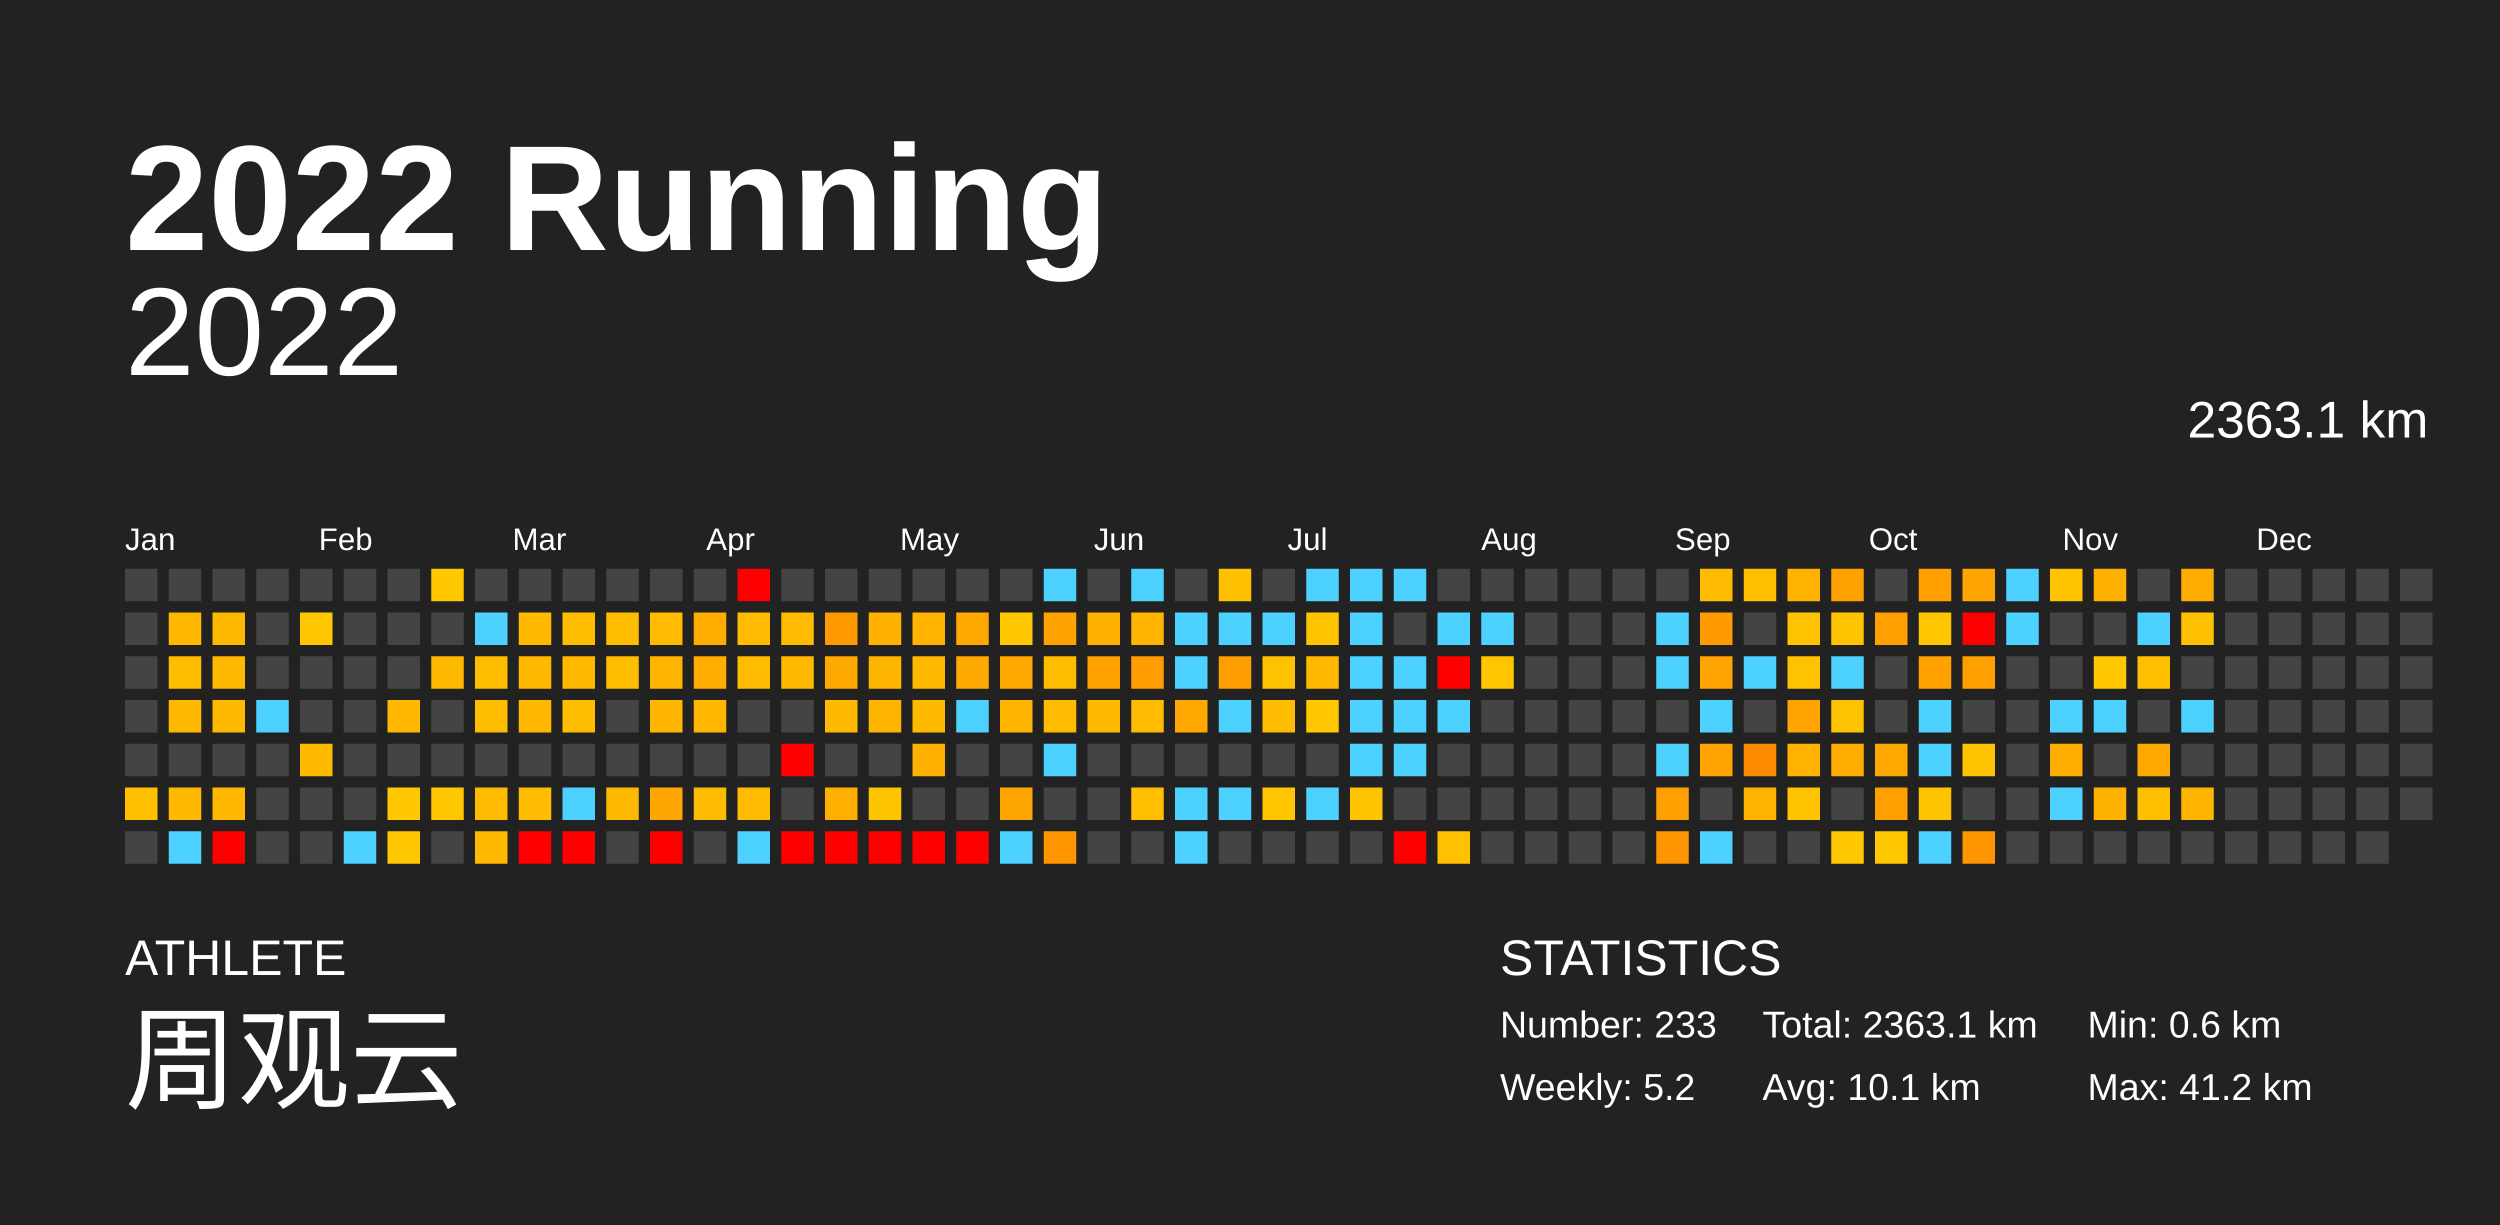
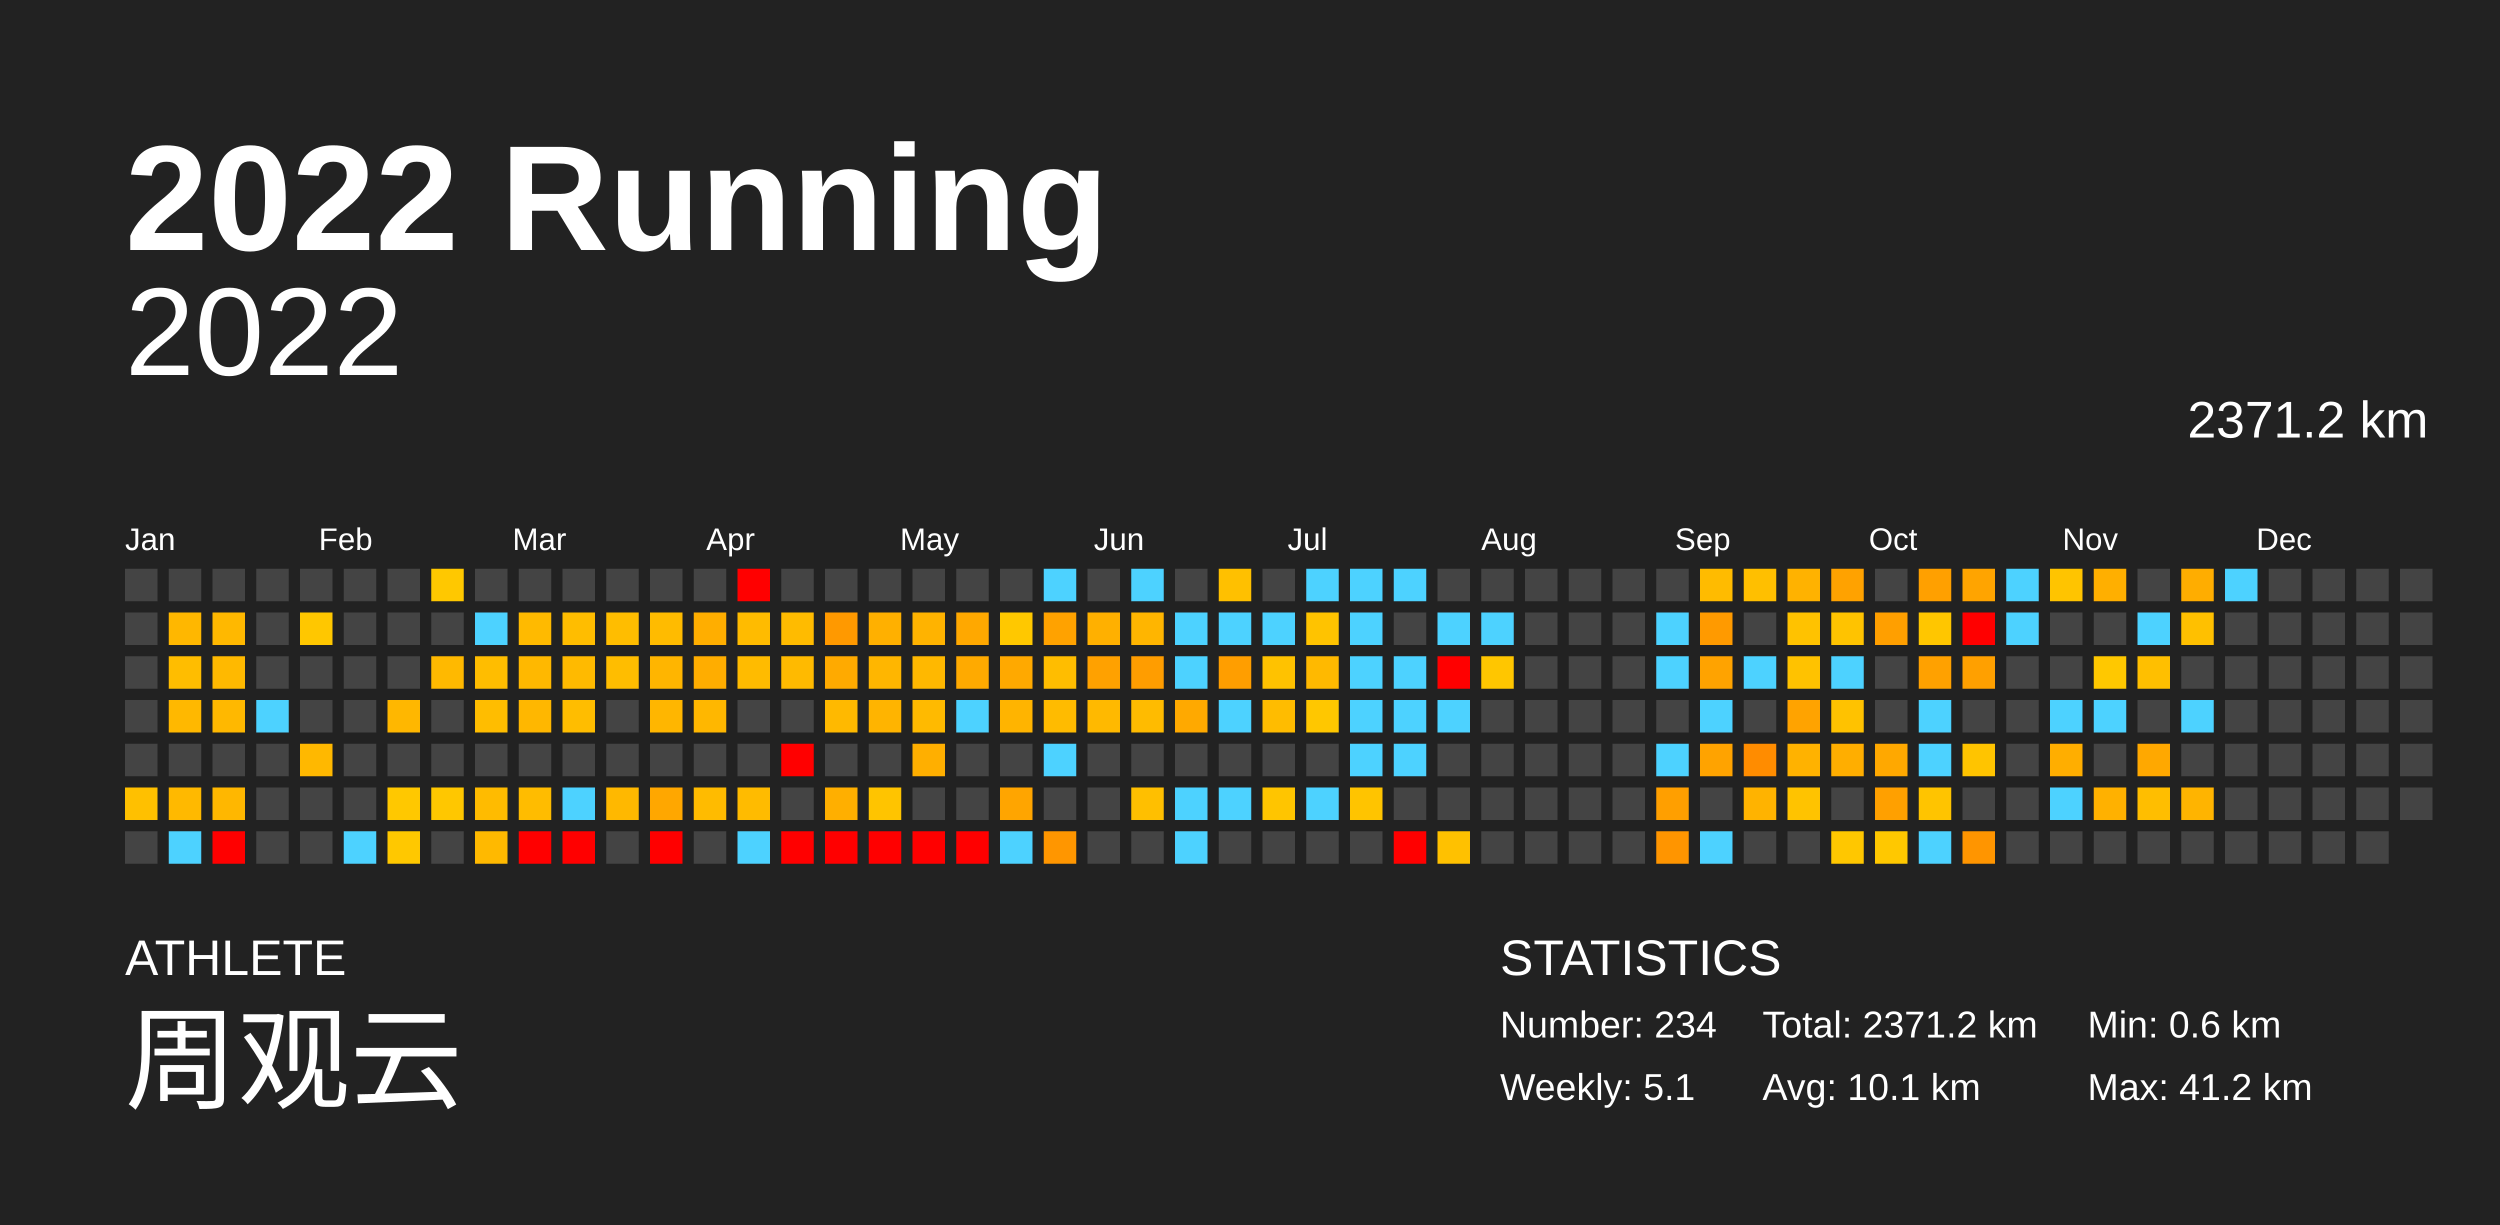
<svg xmlns="http://www.w3.org/2000/svg" baseProfile="full" height="98mm" version="1.1" viewBox="0,0,200,98" width="200mm">
  <defs />
  <rect fill="#222222" height="98" width="200" x="0" y="0" />
  <text fill="#FFFFFF" style="font-size:12px; font-family:Arial; font-weight:bold;" x="10" y="20">2022 Running</text>
  <text fill="#FFFFFF" style="font-size:4px; font-family:Arial" x="10" y="78">ATHLETE</text>
  <text fill="#FFFFFF" style="font-size:9px; font-family:Arial" x="10" y="88">周观云</text>
  <text fill="#FFFFFF" style="font-size:4px; font-family:Arial" x="120" y="78">STATISTICS</text>
-   <text fill="#FFFFFF" style="font-size:3px; font-family:Arial" x="120" y="83">Number: 233</text>
-   <text fill="#FFFFFF" style="font-size:3px; font-family:Arial" x="120" y="88">Weekly: 5.2</text>
-   <text fill="#FFFFFF" style="font-size:3px; font-family:Arial" x="141" y="83">Total: 2363.1 km</text>
+   <text fill="#FFFFFF" style="font-size:3px; font-family:Arial" x="120" y="83">Number: 234</text>
+   <text fill="#FFFFFF" style="font-size:3px; font-family:Arial" x="120" y="88">Weekly: 5.1</text>
+   <text fill="#FFFFFF" style="font-size:3px; font-family:Arial" x="141" y="83">Total: 2371.2 km</text>
  <text fill="#FFFFFF" style="font-size:3px; font-family:Arial" x="141" y="88">Avg: 10.1 km</text>
  <text fill="#FFFFFF" style="font-size:3px; font-family:Arial" x="167" y="83">Min: 0.6 km</text>
  <text fill="#FFFFFF" style="font-size:3px; font-family:Arial" x="167" y="88">Max: 41.2 km</text>
  <text alignment-baseline="hanging" fill="#FFFFFF" style="font-size:10.0px; font-family:Arial;" x="10" y="30">2022</text>
-   <text alignment-baseline="hanging" fill="#FFFFFF" style="font-size:4.125px; font-family:Arial;" x="175" y="35">2363.1 km</text>
+   <text alignment-baseline="hanging" fill="#FFFFFF" style="font-size:4.125px; font-family:Arial;" x="175" y="35">2371.2 km</text>
  <text fill="#FFFFFF" style="font-size:2.5px; font-family:Arial" x="10.0" y="44">Jan</text>
  <text fill="#FFFFFF" style="font-size:2.5px; font-family:Arial" x="25.5" y="44">Feb</text>
  <text fill="#FFFFFF" style="font-size:2.5px; font-family:Arial" x="41.0" y="44">Mar</text>
  <text fill="#FFFFFF" style="font-size:2.5px; font-family:Arial" x="56.5" y="44">Apr</text>
  <text fill="#FFFFFF" style="font-size:2.5px; font-family:Arial" x="72.0" y="44">May</text>
  <text fill="#FFFFFF" style="font-size:2.5px; font-family:Arial" x="87.5" y="44">Jun</text>
  <text fill="#FFFFFF" style="font-size:2.5px; font-family:Arial" x="103.0" y="44">Jul</text>
  <text fill="#FFFFFF" style="font-size:2.5px; font-family:Arial" x="118.5" y="44">Aug</text>
  <text fill="#FFFFFF" style="font-size:2.5px; font-family:Arial" x="134.0" y="44">Sep</text>
  <text fill="#FFFFFF" style="font-size:2.5px; font-family:Arial" x="149.5" y="44">Oct</text>
  <text fill="#FFFFFF" style="font-size:2.5px; font-family:Arial" x="165.0" y="44">Nov</text>
  <text fill="#FFFFFF" style="font-size:2.5px; font-family:Arial" x="180.5" y="44">Dec</text>
  <rect fill="#444444" height="2.6" width="2.6" x="10.0" y="45.5" />
  <rect fill="#444444" height="2.6" width="2.6" x="10.0" y="49.0" />
  <rect fill="#444444" height="2.6" width="2.6" x="10.0" y="52.5" />
  <rect fill="#444444" height="2.6" width="2.6" x="10.0" y="56.0" />
  <rect fill="#444444" height="2.6" width="2.6" x="10.0" y="59.5" />
  <rect fill="#ffc000" height="2.6" width="2.6" x="10.0" y="63.0" />
  <rect fill="#444444" height="2.6" width="2.6" x="10.0" y="66.5" />
  <rect fill="#444444" height="2.6" width="2.6" x="13.5" y="45.5" />
  <rect fill="#ffb700" height="2.6" width="2.6" x="13.5" y="49.0" />
  <rect fill="#ffbd00" height="2.6" width="2.6" x="13.5" y="52.5" />
  <rect fill="#ffb800" height="2.6" width="2.6" x="13.5" y="56.0" />
  <rect fill="#444444" height="2.6" width="2.6" x="13.5" y="59.5" />
  <rect fill="#ffb900" height="2.6" width="2.6" x="13.5" y="63.0" />
  <rect fill="#4dd2ff" height="2.6" width="2.6" x="13.5" y="66.5" />
  <rect fill="#444444" height="2.6" width="2.6" x="17.0" y="45.5" />
  <rect fill="#ffb800" height="2.6" width="2.6" x="17.0" y="49.0" />
  <rect fill="#ffb900" height="2.6" width="2.6" x="17.0" y="52.5" />
  <rect fill="#ffb800" height="2.6" width="2.6" x="17.0" y="56.0" />
  <rect fill="#444444" height="2.6" width="2.6" x="17.0" y="59.5" />
  <rect fill="#ffb700" height="2.6" width="2.6" x="17.0" y="63.0" />
  <rect fill="red" height="2.6" width="2.6" x="17.0" y="66.5" />
  <rect fill="#444444" height="2.6" width="2.6" x="20.5" y="45.5" />
  <rect fill="#444444" height="2.6" width="2.6" x="20.5" y="49.0" />
  <rect fill="#444444" height="2.6" width="2.6" x="20.5" y="52.5" />
  <rect fill="#4dd2ff" height="2.6" width="2.6" x="20.5" y="56.0" />
  <rect fill="#444444" height="2.6" width="2.6" x="20.5" y="59.5" />
  <rect fill="#444444" height="2.6" width="2.6" x="20.5" y="63.0" />
  <rect fill="#444444" height="2.6" width="2.6" x="20.5" y="66.5" />
  <rect fill="#444444" height="2.6" width="2.6" x="24.0" y="45.5" />
  <rect fill="#ffc700" height="2.6" width="2.6" x="24.0" y="49.0" />
  <rect fill="#444444" height="2.6" width="2.6" x="24.0" y="52.5" />
  <rect fill="#444444" height="2.6" width="2.6" x="24.0" y="56.0" />
  <rect fill="#ffb800" height="2.6" width="2.6" x="24.0" y="59.5" />
  <rect fill="#444444" height="2.6" width="2.6" x="24.0" y="63.0" />
  <rect fill="#444444" height="2.6" width="2.6" x="24.0" y="66.5" />
  <rect fill="#444444" height="2.6" width="2.6" x="27.5" y="45.5" />
  <rect fill="#444444" height="2.6" width="2.6" x="27.5" y="49.0" />
  <rect fill="#444444" height="2.6" width="2.6" x="27.5" y="52.5" />
  <rect fill="#444444" height="2.6" width="2.6" x="27.5" y="56.0" />
  <rect fill="#444444" height="2.6" width="2.6" x="27.5" y="59.5" />
  <rect fill="#444444" height="2.6" width="2.6" x="27.5" y="63.0" />
  <rect fill="#4dd2ff" height="2.6" width="2.6" x="27.5" y="66.5" />
  <rect fill="#444444" height="2.6" width="2.6" x="31.0" y="45.5" />
  <rect fill="#444444" height="2.6" width="2.6" x="31.0" y="49.0" />
  <rect fill="#444444" height="2.6" width="2.6" x="31.0" y="52.5" />
  <rect fill="#ffb700" height="2.6" width="2.6" x="31.0" y="56.0" />
  <rect fill="#444444" height="2.6" width="2.6" x="31.0" y="59.5" />
  <rect fill="#ffc800" height="2.6" width="2.6" x="31.0" y="63.0" />
  <rect fill="#ffc800" height="2.6" width="2.6" x="31.0" y="66.5" />
  <rect fill="#ffc800" height="2.6" width="2.6" x="34.5" y="45.5" />
  <rect fill="#444444" height="2.6" width="2.6" x="34.5" y="49.0" />
  <rect fill="#ffb900" height="2.6" width="2.6" x="34.5" y="52.5" />
  <rect fill="#444444" height="2.6" width="2.6" x="34.5" y="56.0" />
  <rect fill="#444444" height="2.6" width="2.6" x="34.5" y="59.5" />
  <rect fill="#ffc700" height="2.6" width="2.6" x="34.5" y="63.0" />
  <rect fill="#444444" height="2.6" width="2.6" x="34.5" y="66.5" />
  <rect fill="#444444" height="2.6" width="2.6" x="38.0" y="45.5" />
  <rect fill="#4dd2ff" height="2.6" width="2.6" x="38.0" y="49.0" />
  <rect fill="#ffbd00" height="2.6" width="2.6" x="38.0" y="52.5" />
  <rect fill="#ffbd00" height="2.6" width="2.6" x="38.0" y="56.0" />
  <rect fill="#444444" height="2.6" width="2.6" x="38.0" y="59.5" />
  <rect fill="#ffbb00" height="2.6" width="2.6" x="38.0" y="63.0" />
  <rect fill="#ffb900" height="2.6" width="2.6" x="38.0" y="66.5" />
  <rect fill="#444444" height="2.6" width="2.6" x="41.5" y="45.5" />
  <rect fill="#ffba00" height="2.6" width="2.6" x="41.5" y="49.0" />
  <rect fill="#ffb800" height="2.6" width="2.6" x="41.5" y="52.5" />
  <rect fill="#ffb700" height="2.6" width="2.6" x="41.5" y="56.0" />
  <rect fill="#444444" height="2.6" width="2.6" x="41.5" y="59.5" />
  <rect fill="#ffbc00" height="2.6" width="2.6" x="41.5" y="63.0" />
  <rect fill="red" height="2.6" width="2.6" x="41.5" y="66.5" />
  <rect fill="#444444" height="2.6" width="2.6" x="45.0" y="45.5" />
  <rect fill="#ffbd00" height="2.6" width="2.6" x="45.0" y="49.0" />
  <rect fill="#ffba00" height="2.6" width="2.6" x="45.0" y="52.5" />
  <rect fill="#ffbd00" height="2.6" width="2.6" x="45.0" y="56.0" />
  <rect fill="#444444" height="2.6" width="2.6" x="45.0" y="59.5" />
  <rect fill="#4dd2ff" height="2.6" width="2.6" x="45.0" y="63.0" />
  <rect fill="red" height="2.6" width="2.6" x="45.0" y="66.5" />
  <rect fill="#444444" height="2.6" width="2.6" x="48.5" y="45.5" />
  <rect fill="#ffbd00" height="2.6" width="2.6" x="48.5" y="49.0" />
  <rect fill="#ffbd00" height="2.6" width="2.6" x="48.5" y="52.5" />
  <rect fill="#444444" height="2.6" width="2.6" x="48.5" y="56.0" />
  <rect fill="#444444" height="2.6" width="2.6" x="48.5" y="59.5" />
  <rect fill="#ffb800" height="2.6" width="2.6" x="48.5" y="63.0" />
  <rect fill="#444444" height="2.6" width="2.6" x="48.5" y="66.5" />
  <rect fill="#444444" height="2.6" width="2.6" x="52.0" y="45.5" />
  <rect fill="#ffbb00" height="2.6" width="2.6" x="52.0" y="49.0" />
  <rect fill="#ffb500" height="2.6" width="2.6" x="52.0" y="52.5" />
  <rect fill="#ffb600" height="2.6" width="2.6" x="52.0" y="56.0" />
  <rect fill="#444444" height="2.6" width="2.6" x="52.0" y="59.5" />
  <rect fill="#ffa700" height="2.6" width="2.6" x="52.0" y="63.0" />
  <rect fill="red" height="2.6" width="2.6" x="52.0" y="66.5" />
  <rect fill="#444444" height="2.6" width="2.6" x="55.5" y="45.5" />
  <rect fill="#ffae00" height="2.6" width="2.6" x="55.5" y="49.0" />
  <rect fill="#ffad00" height="2.6" width="2.6" x="55.5" y="52.5" />
  <rect fill="#ffb700" height="2.6" width="2.6" x="55.5" y="56.0" />
  <rect fill="#444444" height="2.6" width="2.6" x="55.5" y="59.5" />
  <rect fill="#ffbb00" height="2.6" width="2.6" x="55.5" y="63.0" />
  <rect fill="#444444" height="2.6" width="2.6" x="55.5" y="66.5" />
  <rect fill="red" height="2.6" width="2.6" x="59.0" y="45.5" />
  <rect fill="#ffbb00" height="2.6" width="2.6" x="59.0" y="49.0" />
  <rect fill="#ffbb00" height="2.6" width="2.6" x="59.0" y="52.5" />
  <rect fill="#444444" height="2.6" width="2.6" x="59.0" y="56.0" />
  <rect fill="#444444" height="2.6" width="2.6" x="59.0" y="59.5" />
  <rect fill="#ffbb00" height="2.6" width="2.6" x="59.0" y="63.0" />
  <rect fill="#4dd2ff" height="2.6" width="2.6" x="59.0" y="66.5" />
  <rect fill="#444444" height="2.6" width="2.6" x="62.5" y="45.5" />
  <rect fill="#ffbb00" height="2.6" width="2.6" x="62.5" y="49.0" />
  <rect fill="#ffba00" height="2.6" width="2.6" x="62.5" y="52.5" />
  <rect fill="#444444" height="2.6" width="2.6" x="62.5" y="56.0" />
  <rect fill="red" height="2.6" width="2.6" x="62.5" y="59.5" />
  <rect fill="#444444" height="2.6" width="2.6" x="62.5" y="63.0" />
  <rect fill="red" height="2.6" width="2.6" x="62.5" y="66.5" />
  <rect fill="#444444" height="2.6" width="2.6" x="66.0" y="45.5" />
  <rect fill="#ff9900" height="2.6" width="2.6" x="66.0" y="49.0" />
  <rect fill="#ffaa00" height="2.6" width="2.6" x="66.0" y="52.5" />
  <rect fill="#ffb900" height="2.6" width="2.6" x="66.0" y="56.0" />
  <rect fill="#444444" height="2.6" width="2.6" x="66.0" y="59.5" />
  <rect fill="#ffaf00" height="2.6" width="2.6" x="66.0" y="63.0" />
  <rect fill="red" height="2.6" width="2.6" x="66.0" y="66.5" />
  <rect fill="#444444" height="2.6" width="2.6" x="69.5" y="45.5" />
  <rect fill="#ffb000" height="2.6" width="2.6" x="69.5" y="49.0" />
  <rect fill="#ffb600" height="2.6" width="2.6" x="69.5" y="52.5" />
  <rect fill="#ffb400" height="2.6" width="2.6" x="69.5" y="56.0" />
  <rect fill="#444444" height="2.6" width="2.6" x="69.5" y="59.5" />
  <rect fill="#ffc400" height="2.6" width="2.6" x="69.5" y="63.0" />
  <rect fill="red" height="2.6" width="2.6" x="69.5" y="66.5" />
  <rect fill="#444444" height="2.6" width="2.6" x="73.0" y="45.5" />
  <rect fill="#ffb300" height="2.6" width="2.6" x="73.0" y="49.0" />
  <rect fill="#ffb800" height="2.6" width="2.6" x="73.0" y="52.5" />
  <rect fill="#ffba00" height="2.6" width="2.6" x="73.0" y="56.0" />
  <rect fill="#ffaf00" height="2.6" width="2.6" x="73.0" y="59.5" />
  <rect fill="#444444" height="2.6" width="2.6" x="73.0" y="63.0" />
  <rect fill="red" height="2.6" width="2.6" x="73.0" y="66.5" />
  <rect fill="#444444" height="2.6" width="2.6" x="76.5" y="45.5" />
  <rect fill="#ffa800" height="2.6" width="2.6" x="76.5" y="49.0" />
  <rect fill="#ffaa00" height="2.6" width="2.6" x="76.5" y="52.5" />
  <rect fill="#4dd2ff" height="2.6" width="2.6" x="76.5" y="56.0" />
  <rect fill="#444444" height="2.6" width="2.6" x="76.5" y="59.5" />
  <rect fill="#444444" height="2.6" width="2.6" x="76.5" y="63.0" />
  <rect fill="red" height="2.6" width="2.6" x="76.5" y="66.5" />
  <rect fill="#444444" height="2.6" width="2.6" x="80.0" y="45.5" />
  <rect fill="#ffc800" height="2.6" width="2.6" x="80.0" y="49.0" />
  <rect fill="#ffa900" height="2.6" width="2.6" x="80.0" y="52.5" />
  <rect fill="#ffb400" height="2.6" width="2.6" x="80.0" y="56.0" />
  <rect fill="#444444" height="2.6" width="2.6" x="80.0" y="59.5" />
  <rect fill="#ffa500" height="2.6" width="2.6" x="80.0" y="63.0" />
  <rect fill="#4dd2ff" height="2.6" width="2.6" x="80.0" y="66.5" />
  <rect fill="#4dd2ff" height="2.6" width="2.6" x="83.5" y="45.5" />
  <rect fill="#ffa200" height="2.6" width="2.6" x="83.5" y="49.0" />
  <rect fill="#ffbd00" height="2.6" width="2.6" x="83.5" y="52.5" />
  <rect fill="#ffbb00" height="2.6" width="2.6" x="83.5" y="56.0" />
  <rect fill="#4dd2ff" height="2.6" width="2.6" x="83.5" y="59.5" />
  <rect fill="#444444" height="2.6" width="2.6" x="83.5" y="63.0" />
  <rect fill="#ff9600" height="2.6" width="2.6" x="83.5" y="66.5" />
  <rect fill="#444444" height="2.6" width="2.6" x="87.0" y="45.5" />
  <rect fill="#ffb000" height="2.6" width="2.6" x="87.0" y="49.0" />
  <rect fill="#ffa100" height="2.6" width="2.6" x="87.0" y="52.5" />
  <rect fill="#ffb900" height="2.6" width="2.6" x="87.0" y="56.0" />
  <rect fill="#444444" height="2.6" width="2.6" x="87.0" y="59.5" />
  <rect fill="#444444" height="2.6" width="2.6" x="87.0" y="63.0" />
  <rect fill="#444444" height="2.6" width="2.6" x="87.0" y="66.5" />
  <rect fill="#4dd2ff" height="2.6" width="2.6" x="90.5" y="45.5" />
  <rect fill="#ffb500" height="2.6" width="2.6" x="90.5" y="49.0" />
  <rect fill="#ff9d00" height="2.6" width="2.6" x="90.5" y="52.5" />
  <rect fill="#ffbb00" height="2.6" width="2.6" x="90.5" y="56.0" />
  <rect fill="#444444" height="2.6" width="2.6" x="90.5" y="59.5" />
  <rect fill="#ffbf00" height="2.6" width="2.6" x="90.5" y="63.0" />
  <rect fill="#444444" height="2.6" width="2.6" x="90.5" y="66.5" />
  <rect fill="#444444" height="2.6" width="2.6" x="94.0" y="45.5" />
  <rect fill="#4dd2ff" height="2.6" width="2.6" x="94.0" y="49.0" />
  <rect fill="#4dd2ff" height="2.6" width="2.6" x="94.0" y="52.5" />
  <rect fill="#ffa900" height="2.6" width="2.6" x="94.0" y="56.0" />
  <rect fill="#444444" height="2.6" width="2.6" x="94.0" y="59.5" />
  <rect fill="#4dd2ff" height="2.6" width="2.6" x="94.0" y="63.0" />
  <rect fill="#4dd2ff" height="2.6" width="2.6" x="94.0" y="66.5" />
  <rect fill="#ffc000" height="2.6" width="2.6" x="97.5" y="45.5" />
  <rect fill="#4dd2ff" height="2.6" width="2.6" x="97.5" y="49.0" />
  <rect fill="#ff9e00" height="2.6" width="2.6" x="97.5" y="52.5" />
  <rect fill="#4dd2ff" height="2.6" width="2.6" x="97.5" y="56.0" />
  <rect fill="#444444" height="2.6" width="2.6" x="97.5" y="59.5" />
  <rect fill="#4dd2ff" height="2.6" width="2.6" x="97.5" y="63.0" />
  <rect fill="#444444" height="2.6" width="2.6" x="97.5" y="66.5" />
  <rect fill="#444444" height="2.6" width="2.6" x="101.0" y="45.5" />
  <rect fill="#4dd2ff" height="2.6" width="2.6" x="101.0" y="49.0" />
  <rect fill="#ffc200" height="2.6" width="2.6" x="101.0" y="52.5" />
  <rect fill="#ffbc00" height="2.6" width="2.6" x="101.0" y="56.0" />
  <rect fill="#444444" height="2.6" width="2.6" x="101.0" y="59.5" />
  <rect fill="#ffc500" height="2.6" width="2.6" x="101.0" y="63.0" />
  <rect fill="#444444" height="2.6" width="2.6" x="101.0" y="66.5" />
  <rect fill="#4dd2ff" height="2.6" width="2.6" x="104.5" y="45.5" />
  <rect fill="#ffc300" height="2.6" width="2.6" x="104.5" y="49.0" />
  <rect fill="#ffb900" height="2.6" width="2.6" x="104.5" y="52.5" />
  <rect fill="#ffc700" height="2.6" width="2.6" x="104.5" y="56.0" />
  <rect fill="#444444" height="2.6" width="2.6" x="104.5" y="59.5" />
  <rect fill="#4dd2ff" height="2.6" width="2.6" x="104.5" y="63.0" />
  <rect fill="#444444" height="2.6" width="2.6" x="104.5" y="66.5" />
  <rect fill="#4dd2ff" height="2.6" width="2.6" x="108.0" y="45.5" />
  <rect fill="#4dd2ff" height="2.6" width="2.6" x="108.0" y="49.0" />
  <rect fill="#4dd2ff" height="2.6" width="2.6" x="108.0" y="52.5" />
  <rect fill="#4dd2ff" height="2.6" width="2.6" x="108.0" y="56.0" />
  <rect fill="#4dd2ff" height="2.6" width="2.6" x="108.0" y="59.5" />
  <rect fill="#ffc400" height="2.6" width="2.6" x="108.0" y="63.0" />
  <rect fill="#444444" height="2.6" width="2.6" x="108.0" y="66.5" />
  <rect fill="#4dd2ff" height="2.6" width="2.6" x="111.5" y="45.5" />
  <rect fill="#444444" height="2.6" width="2.6" x="111.5" y="49.0" />
  <rect fill="#4dd2ff" height="2.6" width="2.6" x="111.5" y="52.5" />
  <rect fill="#4dd2ff" height="2.6" width="2.6" x="111.5" y="56.0" />
  <rect fill="#4dd2ff" height="2.6" width="2.6" x="111.5" y="59.5" />
  <rect fill="#444444" height="2.6" width="2.6" x="111.5" y="63.0" />
  <rect fill="red" height="2.6" width="2.6" x="111.5" y="66.5" />
  <rect fill="#444444" height="2.6" width="2.6" x="115.0" y="45.5" />
  <rect fill="#4dd2ff" height="2.6" width="2.6" x="115.0" y="49.0" />
  <rect fill="red" height="2.6" width="2.6" x="115.0" y="52.5" />
  <rect fill="#4dd2ff" height="2.6" width="2.6" x="115.0" y="56.0" />
  <rect fill="#444444" height="2.6" width="2.6" x="115.0" y="59.5" />
  <rect fill="#444444" height="2.6" width="2.6" x="115.0" y="63.0" />
  <rect fill="#ffc100" height="2.6" width="2.6" x="115.0" y="66.5" />
  <rect fill="#444444" height="2.6" width="2.6" x="118.5" y="45.5" />
  <rect fill="#4dd2ff" height="2.6" width="2.6" x="118.5" y="49.0" />
  <rect fill="#ffc600" height="2.6" width="2.6" x="118.5" y="52.5" />
  <rect fill="#444444" height="2.6" width="2.6" x="118.5" y="56.0" />
  <rect fill="#444444" height="2.6" width="2.6" x="118.5" y="59.5" />
  <rect fill="#444444" height="2.6" width="2.6" x="118.5" y="63.0" />
  <rect fill="#444444" height="2.6" width="2.6" x="118.5" y="66.5" />
  <rect fill="#444444" height="2.6" width="2.6" x="122.0" y="45.5" />
  <rect fill="#444444" height="2.6" width="2.6" x="122.0" y="49.0" />
  <rect fill="#444444" height="2.6" width="2.6" x="122.0" y="52.5" />
  <rect fill="#444444" height="2.6" width="2.6" x="122.0" y="56.0" />
  <rect fill="#444444" height="2.6" width="2.6" x="122.0" y="59.5" />
  <rect fill="#444444" height="2.6" width="2.6" x="122.0" y="63.0" />
  <rect fill="#444444" height="2.6" width="2.6" x="122.0" y="66.5" />
  <rect fill="#444444" height="2.6" width="2.6" x="125.5" y="45.5" />
  <rect fill="#444444" height="2.6" width="2.6" x="125.5" y="49.0" />
  <rect fill="#444444" height="2.6" width="2.6" x="125.5" y="52.5" />
  <rect fill="#444444" height="2.6" width="2.6" x="125.5" y="56.0" />
  <rect fill="#444444" height="2.6" width="2.6" x="125.5" y="59.5" />
  <rect fill="#444444" height="2.6" width="2.6" x="125.5" y="63.0" />
  <rect fill="#444444" height="2.6" width="2.6" x="125.5" y="66.5" />
  <rect fill="#444444" height="2.6" width="2.6" x="129.0" y="45.5" />
  <rect fill="#444444" height="2.6" width="2.6" x="129.0" y="49.0" />
  <rect fill="#444444" height="2.6" width="2.6" x="129.0" y="52.5" />
  <rect fill="#444444" height="2.6" width="2.6" x="129.0" y="56.0" />
  <rect fill="#444444" height="2.6" width="2.6" x="129.0" y="59.5" />
  <rect fill="#444444" height="2.6" width="2.6" x="129.0" y="63.0" />
  <rect fill="#444444" height="2.6" width="2.6" x="129.0" y="66.5" />
  <rect fill="#444444" height="2.6" width="2.6" x="132.5" y="45.5" />
  <rect fill="#4dd2ff" height="2.6" width="2.6" x="132.5" y="49.0" />
  <rect fill="#4dd2ff" height="2.6" width="2.6" x="132.5" y="52.5" />
  <rect fill="#444444" height="2.6" width="2.6" x="132.5" y="56.0" />
  <rect fill="#4dd2ff" height="2.6" width="2.6" x="132.5" y="59.5" />
  <rect fill="#ff9f00" height="2.6" width="2.6" x="132.5" y="63.0" />
  <rect fill="#ff9500" height="2.6" width="2.6" x="132.5" y="66.5" />
  <rect fill="#ffbb00" height="2.6" width="2.6" x="136.0" y="45.5" />
  <rect fill="#ff9a00" height="2.6" width="2.6" x="136.0" y="49.0" />
  <rect fill="#ffa300" height="2.6" width="2.6" x="136.0" y="52.5" />
  <rect fill="#4dd2ff" height="2.6" width="2.6" x="136.0" y="56.0" />
  <rect fill="#ffa300" height="2.6" width="2.6" x="136.0" y="59.5" />
  <rect fill="#444444" height="2.6" width="2.6" x="136.0" y="63.0" />
  <rect fill="#4dd2ff" height="2.6" width="2.6" x="136.0" y="66.5" />
  <rect fill="#ffbf00" height="2.6" width="2.6" x="139.5" y="45.5" />
  <rect fill="#444444" height="2.6" width="2.6" x="139.5" y="49.0" />
  <rect fill="#4dd2ff" height="2.6" width="2.6" x="139.5" y="52.5" />
  <rect fill="#444444" height="2.6" width="2.6" x="139.5" y="56.0" />
  <rect fill="#ff8c00" height="2.6" width="2.6" x="139.5" y="59.5" />
  <rect fill="#ffb300" height="2.6" width="2.6" x="139.5" y="63.0" />
  <rect fill="#444444" height="2.6" width="2.6" x="139.5" y="66.5" />
  <rect fill="#ffb200" height="2.6" width="2.6" x="143.0" y="45.5" />
  <rect fill="#ffc200" height="2.6" width="2.6" x="143.0" y="49.0" />
  <rect fill="#ffc200" height="2.6" width="2.6" x="143.0" y="52.5" />
  <rect fill="#ffa300" height="2.6" width="2.6" x="143.0" y="56.0" />
  <rect fill="#ffb200" height="2.6" width="2.6" x="143.0" y="59.5" />
  <rect fill="#ffc300" height="2.6" width="2.6" x="143.0" y="63.0" />
  <rect fill="#444444" height="2.6" width="2.6" x="143.0" y="66.5" />
  <rect fill="#ffa200" height="2.6" width="2.6" x="146.5" y="45.5" />
  <rect fill="#ffc300" height="2.6" width="2.6" x="146.5" y="49.0" />
  <rect fill="#4dd2ff" height="2.6" width="2.6" x="146.5" y="52.5" />
  <rect fill="#ffc200" height="2.6" width="2.6" x="146.5" y="56.0" />
  <rect fill="#ffae00" height="2.6" width="2.6" x="146.5" y="59.5" />
  <rect fill="#444444" height="2.6" width="2.6" x="146.5" y="63.0" />
  <rect fill="#ffc700" height="2.6" width="2.6" x="146.5" y="66.5" />
  <rect fill="#444444" height="2.6" width="2.6" x="150.0" y="45.5" />
  <rect fill="#ff9f00" height="2.6" width="2.6" x="150.0" y="49.0" />
  <rect fill="#444444" height="2.6" width="2.6" x="150.0" y="52.5" />
  <rect fill="#444444" height="2.6" width="2.6" x="150.0" y="56.0" />
  <rect fill="#ffa800" height="2.6" width="2.6" x="150.0" y="59.5" />
  <rect fill="#ffa000" height="2.6" width="2.6" x="150.0" y="63.0" />
  <rect fill="#ffc800" height="2.6" width="2.6" x="150.0" y="66.5" />
  <rect fill="#ffa000" height="2.6" width="2.6" x="153.5" y="45.5" />
  <rect fill="#ffc600" height="2.6" width="2.6" x="153.5" y="49.0" />
  <rect fill="#ffa100" height="2.6" width="2.6" x="153.5" y="52.5" />
  <rect fill="#4dd2ff" height="2.6" width="2.6" x="153.5" y="56.0" />
  <rect fill="#4dd2ff" height="2.6" width="2.6" x="153.5" y="59.5" />
  <rect fill="#ffc400" height="2.6" width="2.6" x="153.5" y="63.0" />
  <rect fill="#4dd2ff" height="2.6" width="2.6" x="153.5" y="66.5" />
  <rect fill="#ffa400" height="2.6" width="2.6" x="157.0" y="45.5" />
  <rect fill="red" height="2.6" width="2.6" x="157.0" y="49.0" />
  <rect fill="#ffa000" height="2.6" width="2.6" x="157.0" y="52.5" />
  <rect fill="#444444" height="2.6" width="2.6" x="157.0" y="56.0" />
  <rect fill="#ffc400" height="2.6" width="2.6" x="157.0" y="59.5" />
  <rect fill="#444444" height="2.6" width="2.6" x="157.0" y="63.0" />
  <rect fill="#ff9500" height="2.6" width="2.6" x="157.0" y="66.5" />
  <rect fill="#4dd2ff" height="2.6" width="2.6" x="160.5" y="45.5" />
  <rect fill="#4dd2ff" height="2.6" width="2.6" x="160.5" y="49.0" />
  <rect fill="#444444" height="2.6" width="2.6" x="160.5" y="52.5" />
  <rect fill="#444444" height="2.6" width="2.6" x="160.5" y="56.0" />
  <rect fill="#444444" height="2.6" width="2.6" x="160.5" y="59.5" />
  <rect fill="#444444" height="2.6" width="2.6" x="160.5" y="63.0" />
  <rect fill="#444444" height="2.6" width="2.6" x="160.5" y="66.5" />
  <rect fill="#ffc400" height="2.6" width="2.6" x="164.0" y="45.5" />
  <rect fill="#444444" height="2.6" width="2.6" x="164.0" y="49.0" />
  <rect fill="#444444" height="2.6" width="2.6" x="164.0" y="52.5" />
  <rect fill="#4dd2ff" height="2.6" width="2.6" x="164.0" y="56.0" />
  <rect fill="#ffae00" height="2.6" width="2.6" x="164.0" y="59.5" />
  <rect fill="#4dd2ff" height="2.6" width="2.6" x="164.0" y="63.0" />
  <rect fill="#444444" height="2.6" width="2.6" x="164.0" y="66.5" />
  <rect fill="#ffaf00" height="2.6" width="2.6" x="167.5" y="45.5" />
  <rect fill="#444444" height="2.6" width="2.6" x="167.5" y="49.0" />
  <rect fill="#ffc800" height="2.6" width="2.6" x="167.5" y="52.5" />
  <rect fill="#4dd2ff" height="2.6" width="2.6" x="167.5" y="56.0" />
  <rect fill="#444444" height="2.6" width="2.6" x="167.5" y="59.5" />
  <rect fill="#ffb100" height="2.6" width="2.6" x="167.5" y="63.0" />
  <rect fill="#444444" height="2.6" width="2.6" x="167.5" y="66.5" />
  <rect fill="#444444" height="2.6" width="2.6" x="171.0" y="45.5" />
  <rect fill="#4dd2ff" height="2.6" width="2.6" x="171.0" y="49.0" />
  <rect fill="#ffbf00" height="2.6" width="2.6" x="171.0" y="52.5" />
  <rect fill="#444444" height="2.6" width="2.6" x="171.0" y="56.0" />
  <rect fill="#ffa800" height="2.6" width="2.6" x="171.0" y="59.5" />
  <rect fill="#ffbe00" height="2.6" width="2.6" x="171.0" y="63.0" />
  <rect fill="#444444" height="2.6" width="2.6" x="171.0" y="66.5" />
  <rect fill="#ffad00" height="2.6" width="2.6" x="174.5" y="45.5" />
  <rect fill="#ffc000" height="2.6" width="2.6" x="174.5" y="49.0" />
  <rect fill="#444444" height="2.6" width="2.6" x="174.5" y="52.5" />
  <rect fill="#4dd2ff" height="2.6" width="2.6" x="174.5" y="56.0" />
  <rect fill="#444444" height="2.6" width="2.6" x="174.5" y="59.5" />
  <rect fill="#ffb400" height="2.6" width="2.6" x="174.5" y="63.0" />
  <rect fill="#444444" height="2.6" width="2.6" x="174.5" y="66.5" />
-   <rect fill="#444444" height="2.6" width="2.6" x="178.0" y="45.5" />
+   <rect fill="#4dd2ff" height="2.6" width="2.6" x="178.0" y="45.5" />
  <rect fill="#444444" height="2.6" width="2.6" x="178.0" y="49.0" />
  <rect fill="#444444" height="2.6" width="2.6" x="178.0" y="52.5" />
  <rect fill="#444444" height="2.6" width="2.6" x="178.0" y="56.0" />
  <rect fill="#444444" height="2.6" width="2.6" x="178.0" y="59.5" />
  <rect fill="#444444" height="2.6" width="2.6" x="178.0" y="63.0" />
  <rect fill="#444444" height="2.6" width="2.6" x="178.0" y="66.5" />
  <rect fill="#444444" height="2.6" width="2.6" x="181.5" y="45.5" />
  <rect fill="#444444" height="2.6" width="2.6" x="181.5" y="49.0" />
  <rect fill="#444444" height="2.6" width="2.6" x="181.5" y="52.5" />
  <rect fill="#444444" height="2.6" width="2.6" x="181.5" y="56.0" />
  <rect fill="#444444" height="2.6" width="2.6" x="181.5" y="59.5" />
  <rect fill="#444444" height="2.6" width="2.6" x="181.5" y="63.0" />
  <rect fill="#444444" height="2.6" width="2.6" x="181.5" y="66.5" />
  <rect fill="#444444" height="2.6" width="2.6" x="185.0" y="45.5" />
  <rect fill="#444444" height="2.6" width="2.6" x="185.0" y="49.0" />
  <rect fill="#444444" height="2.6" width="2.6" x="185.0" y="52.5" />
  <rect fill="#444444" height="2.6" width="2.6" x="185.0" y="56.0" />
  <rect fill="#444444" height="2.6" width="2.6" x="185.0" y="59.5" />
  <rect fill="#444444" height="2.6" width="2.6" x="185.0" y="63.0" />
  <rect fill="#444444" height="2.6" width="2.6" x="185.0" y="66.5" />
  <rect fill="#444444" height="2.6" width="2.6" x="188.5" y="45.5" />
  <rect fill="#444444" height="2.6" width="2.6" x="188.5" y="49.0" />
  <rect fill="#444444" height="2.6" width="2.6" x="188.5" y="52.5" />
  <rect fill="#444444" height="2.6" width="2.6" x="188.5" y="56.0" />
  <rect fill="#444444" height="2.6" width="2.6" x="188.5" y="59.5" />
  <rect fill="#444444" height="2.6" width="2.6" x="188.5" y="63.0" />
  <rect fill="#444444" height="2.6" width="2.6" x="188.5" y="66.5" />
  <rect fill="#444444" height="2.6" width="2.6" x="192.0" y="45.5" />
  <rect fill="#444444" height="2.6" width="2.6" x="192.0" y="49.0" />
  <rect fill="#444444" height="2.6" width="2.6" x="192.0" y="52.5" />
  <rect fill="#444444" height="2.6" width="2.6" x="192.0" y="56.0" />
  <rect fill="#444444" height="2.6" width="2.6" x="192.0" y="59.5" />
  <rect fill="#444444" height="2.6" width="2.6" x="192.0" y="63.0" />
</svg>
